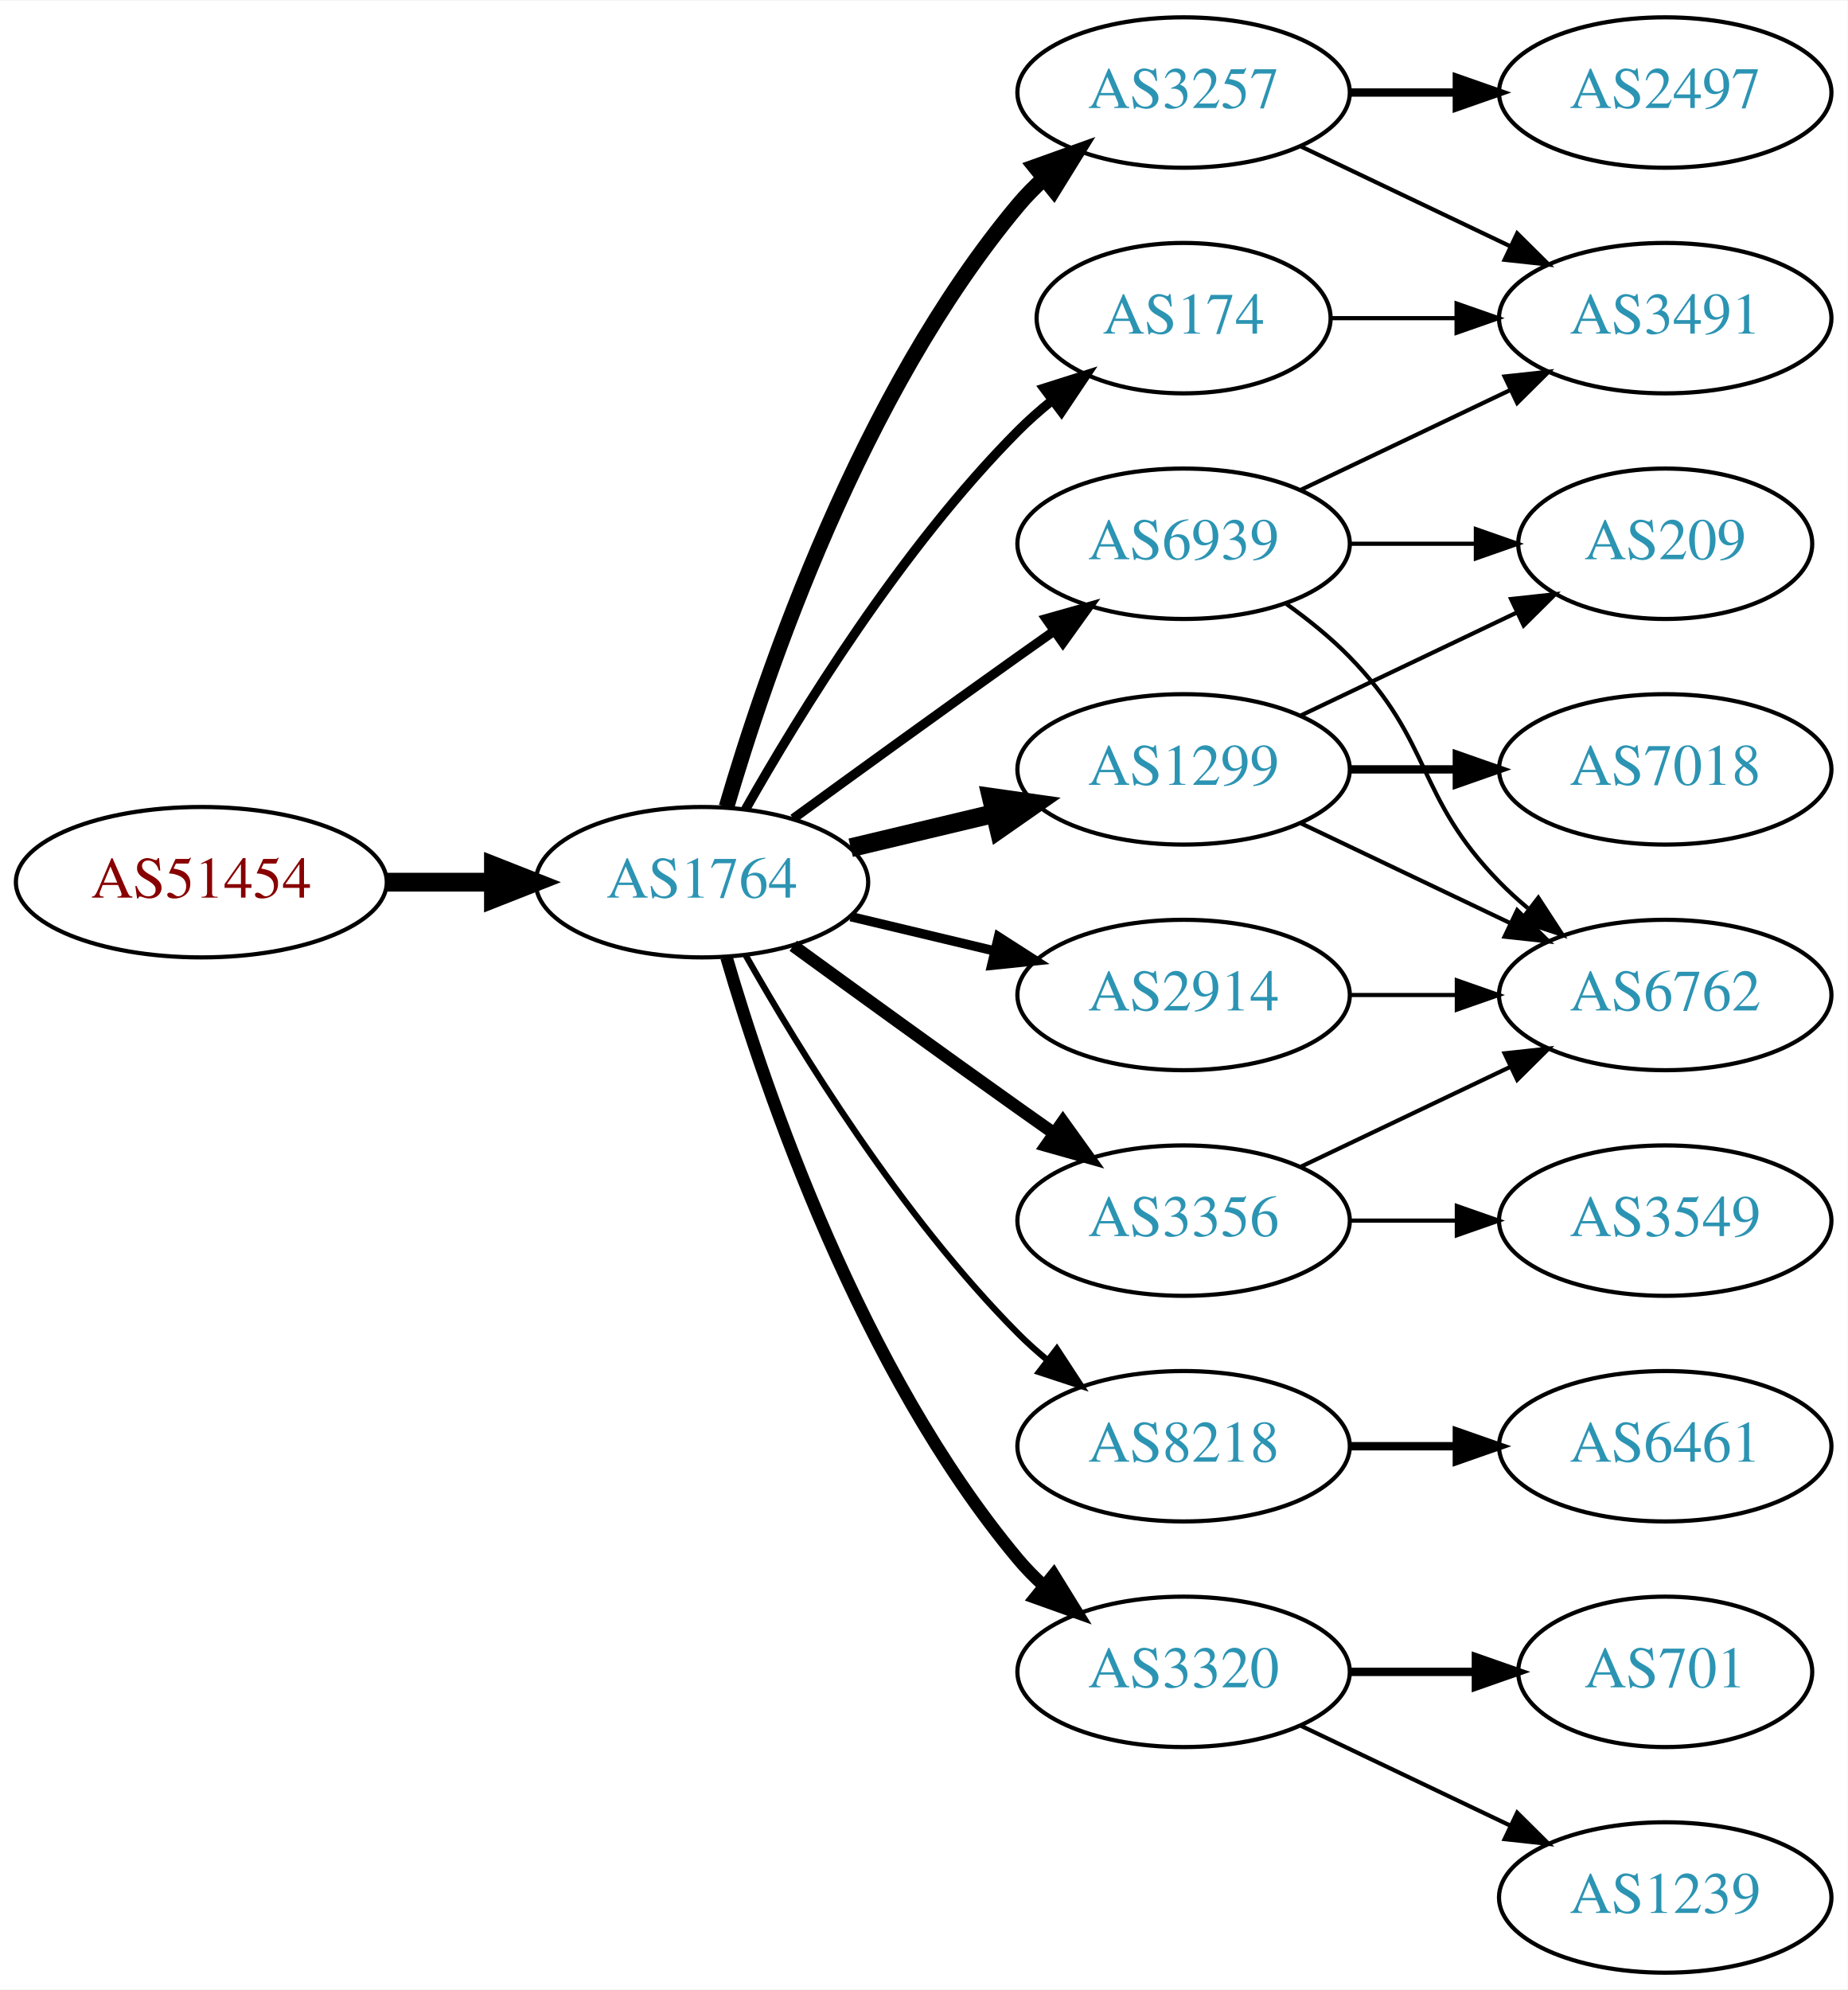
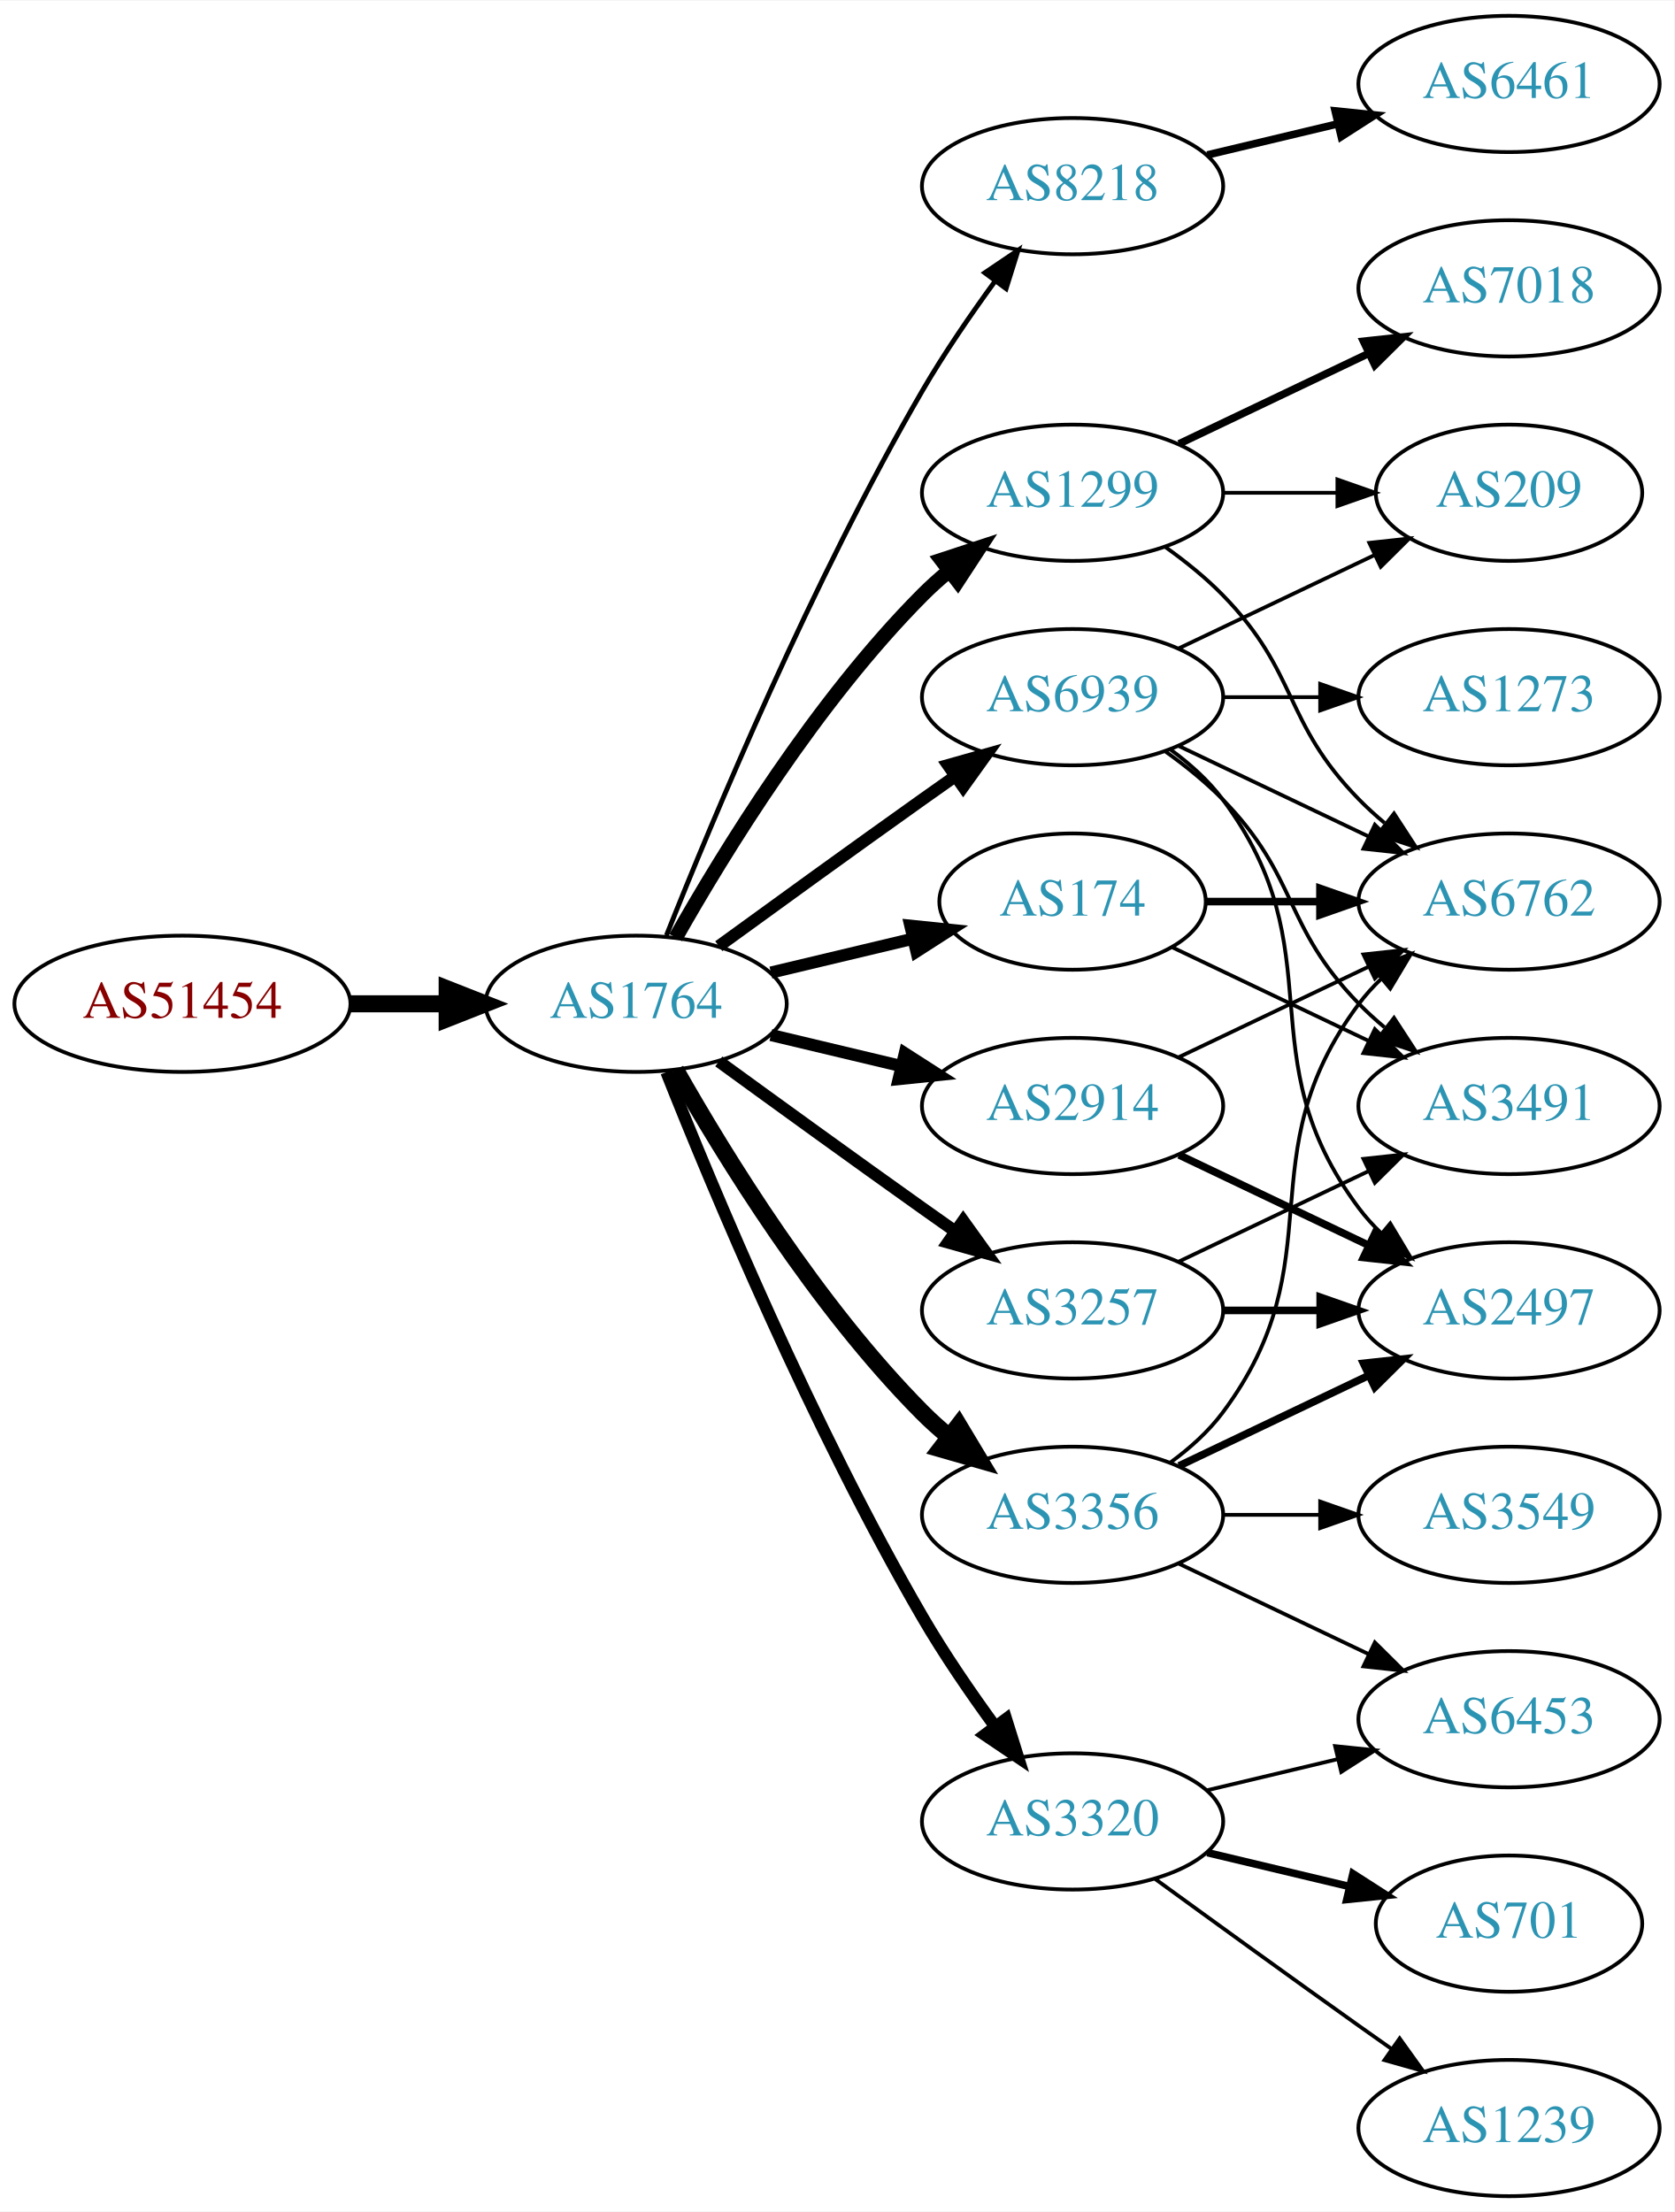
- <svg xmlns="http://www.w3.org/2000/svg" xmlns:xlink="http://www.w3.org/1999/xlink" width="442pt" height="476pt" viewBox="0.00 0.00 442.27 476.00">
-   <g id="graph0" class="graph" transform="scale(1 1) rotate(0) translate(4 472)">
-     <polygon fill="white" stroke="none" points="-4,4 -4,-472 438.271,-472 438.271,4 -4,4" />
+ <svg xmlns="http://www.w3.org/2000/svg" xmlns:xlink="http://www.w3.org/1999/xlink" width="442pt" height="584pt" viewBox="0.00 0.00 442.27 584.00">
+   <g id="graph0" class="graph" transform="scale(1 1) rotate(0) translate(4 580)">
+     <polygon fill="white" stroke="none" points="-4,4 -4,-580 438.271,-580 438.271,4 -4,4" />
    <g id="node1" class="node">
      <g id="a_node1">
        <a xlink:href="/asn/51454" xlink:title="AS51454 ~ CRIF GmbH [AT]">
-           <ellipse fill="#ffffff" stroke="black" cx="44.196" cy="-261" rx="44.393" ry="18" />
-           <text text-anchor="middle" x="44.196" y="-257.3" font-family="Times,serif" font-size="14.00" fill="#880000">AS51454</text>
+           <ellipse fill="#ffffff" stroke="black" cx="44.196" cy="-315" rx="44.393" ry="18" />
+           <text text-anchor="middle" x="44.196" y="-311.3" font-family="Times,serif" font-size="14.00" fill="#880000">AS51454</text>
        </a>
      </g>
    </g>
    <g id="node2" class="node">
      <g id="a_node2">
        <a xlink:href="/asn/1764" xlink:title="AS1764 ~ NEXTLAYER-AS [AT]">
-           <ellipse fill="#ffffff" stroke="black" cx="164.039" cy="-261" rx="39.794" ry="18" />
-           <text text-anchor="middle" x="164.039" y="-257.3" font-family="Times,serif" font-size="14.00" fill="#2c94b3">AS1764</text>
+           <ellipse fill="#ffffff" stroke="black" cx="164.039" cy="-315" rx="39.794" ry="18" />
+           <text text-anchor="middle" x="164.039" y="-311.3" font-family="Times,serif" font-size="14.00" fill="#2c94b3">AS1764</text>
        </a>
      </g>
    </g>
    <g id="edge1" class="edge">
-       <path fill="none" stroke="black" stroke-width="4.5" d="M88.407,-261C96.72,-261 105.482,-261 113.965,-261" />
-       <polygon fill="black" stroke="black" stroke-width="4.5" points="114.123,-264.938 124.123,-261 114.123,-257.063 114.123,-264.938" />
+       <path fill="none" stroke="black" stroke-width="4.5" d="M88.407,-315C96.72,-315 105.482,-315 113.965,-315" />
+       <polygon fill="black" stroke="black" stroke-width="4.5" points="114.123,-318.938 124.123,-315 114.123,-311.063 114.123,-318.938" />
    </g>
    <g id="node3" class="node">
      <g id="a_node3">
-         <a xlink:href="/asn/174" xlink:title="AS174 ~ Cogent Communications [US]">
-           <ellipse fill="#ffffff" stroke="black" cx="279.332" cy="-396" rx="35.194" ry="18" />
-           <text text-anchor="middle" x="279.332" y="-392.3" font-family="Times,serif" font-size="14.00" fill="#2c94b3">AS174</text>
+         <a xlink:href="/asn/8218" xlink:title="AS8218 ~ legacy Neotelecoms [FR]">
+           <ellipse fill="#ffffff" stroke="black" cx="279.332" cy="-531" rx="39.794" ry="18" />
+           <text text-anchor="middle" x="279.332" y="-527.3" font-family="Times,serif" font-size="14.00" fill="#2c94b3">AS8218</text>
        </a>
      </g>
    </g>
    <g id="edge2" class="edge">
-       <path fill="none" stroke="black" stroke-width="2.25" d="M174.498,-278.49C187.28,-301.096 211.712,-340.886 239.685,-369 242.185,-371.513 244.946,-373.949 247.807,-376.261" />
-       <polygon fill="black" stroke="black" stroke-width="2.25" points="245.905,-379.21 256.004,-382.413 250.108,-373.611 245.905,-379.21" />
+       <path fill="none" stroke="black" stroke-width="1.286" d="M172.042,-333.051C184.169,-363.57 210.587,-426.933 239.685,-477 245.392,-486.819 252.43,-497.078 258.929,-505.984" />
+       <polygon fill="black" stroke="black" stroke-width="1.286" points="256.155,-508.119 264.934,-514.05 261.77,-503.938 256.155,-508.119" />
    </g>
    <g id="node4" class="node">
      <g id="a_node4">
        <a xlink:href="/asn/1299" xlink:title="AS1299 ~ Telia Carrier [EU]">
-           <ellipse fill="#ffffff" stroke="black" cx="279.332" cy="-288" rx="39.794" ry="18" />
-           <text text-anchor="middle" x="279.332" y="-284.3" font-family="Times,serif" font-size="14.00" fill="#2c94b3">AS1299</text>
+           <ellipse fill="#ffffff" stroke="black" cx="279.332" cy="-450" rx="39.794" ry="18" />
+           <text text-anchor="middle" x="279.332" y="-446.3" font-family="Times,serif" font-size="14.00" fill="#2c94b3">AS1299</text>
        </a>
      </g>
    </g>
    <g id="edge3" class="edge">
-       <path fill="none" stroke="black" stroke-width="4.5" d="M199.646,-269.248C210.517,-271.838 222.671,-274.735 234.114,-277.462" />
-       <polygon fill="black" stroke="black" stroke-width="4.5" points="233.296,-281.315 243.936,-279.803 235.122,-273.654 233.296,-281.315" />
+       <path fill="none" stroke="black" stroke-width="3.857" d="M174.498,-332.49C187.28,-355.096 211.712,-394.886 239.685,-423 241.796,-425.121 244.092,-427.188 246.477,-429.171" />
+       <polygon fill="black" stroke="black" stroke-width="3.857" points="244.73,-432.242 254.793,-435.556 248.993,-426.69 244.73,-432.242" />
    </g>
    <g id="node5" class="node">
      <g id="a_node5">
-         <a xlink:href="/asn/8218" xlink:title="AS8218 ~ legacy Neotelecoms [FR]">
-           <ellipse fill="#ffffff" stroke="black" cx="279.332" cy="-126" rx="39.794" ry="18" />
-           <text text-anchor="middle" x="279.332" y="-122.3" font-family="Times,serif" font-size="14.00" fill="#2c94b3">AS8218</text>
+         <a xlink:href="/asn/3320" xlink:title="AS3320 ~ DTAG [DE]">
+           <ellipse fill="#ffffff" stroke="black" cx="279.332" cy="-99" rx="39.794" ry="18" />
+           <text text-anchor="middle" x="279.332" y="-95.3" font-family="Times,serif" font-size="14.00" fill="#2c94b3">AS3320</text>
        </a>
      </g>
    </g>
    <g id="edge4" class="edge">
-       <path fill="none" stroke="black" stroke-width="1.5" d="M174.498,-243.51C187.28,-220.904 211.712,-181.114 239.685,-153 241.796,-150.879 244.092,-148.812 246.477,-146.829" />
-       <polygon fill="black" stroke="black" stroke-width="1.5" points="248.993,-149.31 254.793,-140.444 244.73,-143.758 248.993,-149.31" />
+       <path fill="none" stroke="black" stroke-width="3.214" d="M172.042,-296.949C184.169,-266.43 210.587,-203.067 239.685,-153 245.392,-143.181 252.43,-132.922 258.929,-124.016" />
+       <polygon fill="black" stroke="black" stroke-width="3.214" points="261.77,-126.062 264.934,-115.95 256.155,-121.881 261.77,-126.062" />
    </g>
    <g id="node6" class="node">
      <g id="a_node6">
-         <a xlink:href="/asn/3257" xlink:title="AS3257 ~ GTT [DE]">
-           <ellipse fill="#ffffff" stroke="black" cx="279.332" cy="-450" rx="39.794" ry="18" />
-           <text text-anchor="middle" x="279.332" y="-446.3" font-family="Times,serif" font-size="14.00" fill="#2c94b3">AS3257</text>
+         <a xlink:href="/asn/174" xlink:title="AS174 ~ Cogent Communications [US]">
+           <ellipse fill="#ffffff" stroke="black" cx="279.332" cy="-342" rx="35.194" ry="18" />
+           <text text-anchor="middle" x="279.332" y="-338.3" font-family="Times,serif" font-size="14.00" fill="#2c94b3">AS174</text>
        </a>
      </g>
    </g>
    <g id="edge5" class="edge">
-       <path fill="none" stroke="black" stroke-width="3.75" d="M169.913,-279.002C179.227,-310.844 202.043,-377.981 239.685,-423 241.555,-425.237 243.654,-427.374 245.88,-429.396" />
-       <polygon fill="black" stroke="black" stroke-width="3.75" points="243.823,-432.234 253.799,-435.804 248.227,-426.793 243.823,-432.234" />
+       <path fill="none" stroke="black" stroke-width="3.214" d="M199.646,-323.248C211.44,-326.058 224.745,-329.229 237.013,-332.153" />
+       <polygon fill="black" stroke="black" stroke-width="3.214" points="236.479,-335.624 247.018,-334.537 238.101,-328.814 236.479,-335.624" />
    </g>
    <g id="node7" class="node">
      <g id="a_node7">
+         <a xlink:href="/asn/3257" xlink:title="AS3257 ~ GTT [DE]">
+           <ellipse fill="#ffffff" stroke="black" cx="279.332" cy="-234" rx="39.794" ry="18" />
+           <text text-anchor="middle" x="279.332" y="-230.3" font-family="Times,serif" font-size="14.00" fill="#2c94b3">AS3257</text>
+         </a>
+       </g>
+     </g>
+     <g id="edge6" class="edge">
+       <path fill="none" stroke="black" stroke-width="3.214" d="M185.887,-299.778C200.821,-288.909 221.435,-273.975 239.685,-261 242.506,-258.995 245.449,-256.915 248.397,-254.841" />
+       <polygon fill="black" stroke="black" stroke-width="3.214" points="250.443,-257.681 256.621,-249.074 246.424,-251.95 250.443,-257.681" />
+     </g>
+     <g id="node8" class="node">
+       <g id="a_node8">
        <a xlink:href="/asn/3356" xlink:title="AS3356 ~ Level 3 Parent, LLC [US]">
          <ellipse fill="#ffffff" stroke="black" cx="279.332" cy="-180" rx="39.794" ry="18" />
          <text text-anchor="middle" x="279.332" y="-176.3" font-family="Times,serif" font-size="14.00" fill="#2c94b3">AS3356</text>
        </a>
      </g>
    </g>
-     <g id="edge6" class="edge">
-       <path fill="none" stroke="black" stroke-width="3" d="M185.887,-245.778C200.821,-234.909 221.435,-219.975 239.685,-207 242.506,-204.995 245.449,-202.915 248.397,-200.841" />
-       <polygon fill="black" stroke="black" stroke-width="3" points="250.443,-203.681 256.621,-195.074 246.424,-197.95 250.443,-203.681" />
-     </g>
-     <g id="node8" class="node">
-       <g id="a_node8">
-         <a xlink:href="/asn/3320" xlink:title="AS3320 ~ DTAG [DE]">
-           <ellipse fill="#ffffff" stroke="black" cx="279.332" cy="-72" rx="39.794" ry="18" />
-           <text text-anchor="middle" x="279.332" y="-68.3" font-family="Times,serif" font-size="14.00" fill="#2c94b3">AS3320</text>
-         </a>
-       </g>
-     </g>
    <g id="edge7" class="edge">
-       <path fill="none" stroke="black" stroke-width="3" d="M169.913,-242.998C179.227,-211.156 202.043,-144.019 239.685,-99 241.555,-96.763 243.654,-94.626 245.88,-92.604" />
-       <polygon fill="black" stroke="black" stroke-width="3" points="248.227,-95.207 253.799,-86.196 243.823,-89.766 248.227,-95.207" />
+       <path fill="none" stroke="black" stroke-width="4.5" d="M174.498,-297.51C187.28,-274.904 211.712,-235.114 239.685,-207 241.796,-204.879 244.092,-202.812 246.477,-200.829" />
+       <polygon fill="black" stroke="black" stroke-width="4.5" points="249.259,-203.657 254.793,-194.444 244.463,-197.411 249.259,-203.657" />
    </g>
    <g id="node9" class="node">
      <g id="a_node9">
        <a xlink:href="/asn/2914" xlink:title="AS2914 ~ NTT America, Inc. [US]">
-           <ellipse fill="#ffffff" stroke="black" cx="279.332" cy="-234" rx="39.794" ry="18" />
-           <text text-anchor="middle" x="279.332" y="-230.3" font-family="Times,serif" font-size="14.00" fill="#2c94b3">AS2914</text>
+           <ellipse fill="#ffffff" stroke="black" cx="279.332" cy="-288" rx="39.794" ry="18" />
+           <text text-anchor="middle" x="279.332" y="-284.3" font-family="Times,serif" font-size="14.00" fill="#2c94b3">AS2914</text>
        </a>
      </g>
    </g>
    <g id="edge8" class="edge">
-       <path fill="none" stroke="black" stroke-width="2.25" d="M199.646,-252.752C210.517,-250.162 222.671,-247.265 234.114,-244.538" />
-       <polygon fill="black" stroke="black" stroke-width="2.25" points="235.02,-247.92 243.936,-242.197 233.397,-241.111 235.02,-247.92" />
+       <path fill="none" stroke="black" stroke-width="3.214" d="M199.646,-306.752C210.517,-304.162 222.671,-301.265 234.114,-298.538" />
+       <polygon fill="black" stroke="black" stroke-width="3.214" points="235.02,-301.92 243.936,-296.197 233.397,-295.111 235.02,-301.92" />
    </g>
    <g id="node10" class="node">
      <g id="a_node10">
        <a xlink:href="/asn/6939" xlink:title="AS6939 ~ Hurricane Electric LLC [US]">
-           <ellipse fill="#ffffff" stroke="black" cx="279.332" cy="-342" rx="39.794" ry="18" />
-           <text text-anchor="middle" x="279.332" y="-338.3" font-family="Times,serif" font-size="14.00" fill="#2c94b3">AS6939</text>
+           <ellipse fill="#ffffff" stroke="black" cx="279.332" cy="-396" rx="39.794" ry="18" />
+           <text text-anchor="middle" x="279.332" y="-392.3" font-family="Times,serif" font-size="14.00" fill="#2c94b3">AS6939</text>
        </a>
      </g>
    </g>
    <g id="edge9" class="edge">
-       <path fill="none" stroke="black" stroke-width="2.25" d="M185.887,-276.222C200.821,-287.091 221.435,-302.025 239.685,-315 242.506,-317.005 245.449,-319.085 248.397,-321.159" />
-       <polygon fill="black" stroke="black" stroke-width="2.25" points="246.424,-324.05 256.621,-326.926 250.443,-318.319 246.424,-324.05" />
-     </g>
-     <g id="node16" class="node">
-       <g id="a_node16">
-         <a xlink:href="/asn/3491" xlink:title="AS3491 ~ PCCW Global, Inc. [US]">
-           <ellipse fill="#ffffff" stroke="black" cx="394.625" cy="-396" rx="39.794" ry="18" />
-           <text text-anchor="middle" x="394.625" y="-392.3" font-family="Times,serif" font-size="14.00" fill="#2c94b3">AS3491</text>
-         </a>
-       </g>
-     </g>
-     <g id="edge18" class="edge">
-       <path fill="none" stroke="black" d="M314.631,-396C324.008,-396 334.358,-396 344.393,-396" />
-       <polygon fill="black" stroke="black" points="344.681,-399.5 354.681,-396 344.681,-392.5 344.681,-399.5" />
+       <path fill="none" stroke="black" stroke-width="3.214" d="M185.887,-330.222C200.821,-341.091 221.435,-356.025 239.685,-369 242.506,-371.005 245.449,-373.085 248.397,-375.159" />
+       <polygon fill="black" stroke="black" stroke-width="3.214" points="246.424,-378.05 256.621,-380.926 250.443,-372.319 246.424,-378.05" />
+     </g>
+     <g id="node11" class="node">
+       <g id="a_node11">
+         <a xlink:href="/asn/6461" xlink:title="AS6461 ~ Zayo Bandwidth [US]">
+           <ellipse fill="#ffffff" stroke="black" cx="394.625" cy="-558" rx="39.794" ry="18" />
+           <text text-anchor="middle" x="394.625" y="-554.3" font-family="Times,serif" font-size="14.00" fill="#2c94b3">AS6461</text>
+         </a>
+       </g>
+     </g>
+     <g id="edge10" class="edge">
+       <path fill="none" stroke="black" stroke-width="2" d="M314.939,-539.248C325.81,-541.838 337.964,-544.735 349.407,-547.462" />
+       <polygon fill="black" stroke="black" stroke-width="2" points="348.69,-550.889 359.229,-549.803 350.313,-544.08 348.69,-550.889" />
+     </g>
+     <g id="node12" class="node">
+       <g id="a_node12">
+         <a xlink:href="/asn/7018" xlink:title="AS7018 ~ AT&amp;T Services, Inc. [US]">
+           <ellipse fill="#ffffff" stroke="black" cx="394.625" cy="-504" rx="39.794" ry="18" />
+           <text text-anchor="middle" x="394.625" y="-500.3" font-family="Times,serif" font-size="14.00" fill="#2c94b3">AS7018</text>
+         </a>
+       </g>
+     </g>
+     <g id="edge11" class="edge">
+       <path fill="none" stroke="black" stroke-width="2" d="M307.468,-462.934C322.462,-470.081 341.283,-479.052 357.506,-486.785" />
+       <polygon fill="black" stroke="black" stroke-width="2" points="356.177,-490.028 366.71,-491.171 359.188,-483.709 356.177,-490.028" />
    </g>
    <g id="node13" class="node">
      <g id="a_node13">
        <a xlink:href="/asn/6762" xlink:title="AS6762 ~ TELECOM ITALIA SPARKLE S.p.A. [IT]">
-           <ellipse fill="#ffffff" stroke="black" cx="394.625" cy="-234" rx="39.794" ry="18" />
-           <text text-anchor="middle" x="394.625" y="-230.3" font-family="Times,serif" font-size="14.00" fill="#2c94b3">AS6762</text>
-         </a>
-       </g>
-     </g>
-     <g id="edge19" class="edge">
-       <path fill="none" stroke="black" d="M307.468,-275.066C322.462,-267.919 341.283,-258.948 357.506,-251.215" />
-       <polygon fill="black" stroke="black" points="359.188,-254.291 366.71,-246.829 356.177,-247.972 359.188,-254.291" />
+           <ellipse fill="#ffffff" stroke="black" cx="394.625" cy="-342" rx="39.794" ry="18" />
+           <text text-anchor="middle" x="394.625" y="-338.3" font-family="Times,serif" font-size="14.00" fill="#2c94b3">AS6762</text>
+         </a>
+       </g>
+     </g>
+     <g id="edge12" class="edge">
+       <path fill="none" stroke="black" d="M303.926,-435.611C309.182,-431.852 314.513,-427.563 318.978,-423 339.151,-402.383 334.806,-389.617 354.978,-369 357.071,-366.861 359.354,-364.782 361.731,-362.79" />
+       <polygon fill="black" stroke="black" points="364.249,-365.268 370.031,-356.389 359.974,-359.725 364.249,-365.268" />
+     </g>
+     <g id="node14" class="node">
+       <g id="a_node14">
+         <a xlink:href="/asn/209" xlink:title="AS209 ~ CenturyLink Communications, LLC [US]">
+           <ellipse fill="#ffffff" stroke="black" cx="394.625" cy="-450" rx="35.194" ry="18" />
+           <text text-anchor="middle" x="394.625" y="-446.3" font-family="Times,serif" font-size="14.00" fill="#2c94b3">AS209</text>
+         </a>
+       </g>
+     </g>
+     <g id="edge13" class="edge">
+       <path fill="none" stroke="black" d="M319.004,-450C328.709,-450 339.2,-450 349.163,-450" />
+       <polygon fill="black" stroke="black" points="349.299,-453.5 359.299,-450 349.299,-446.5 349.299,-453.5" />
+     </g>
+     <g id="node15" class="node">
+       <g id="a_node15">
+         <a xlink:href="/asn/1239" xlink:title="AS1239 ~ Sprint [US]">
+           <ellipse fill="#ffffff" stroke="black" cx="394.625" cy="-18" rx="39.794" ry="18" />
+           <text text-anchor="middle" x="394.625" y="-14.3" font-family="Times,serif" font-size="14.00" fill="#2c94b3">AS1239</text>
+         </a>
+       </g>
+     </g>
+     <g id="edge14" class="edge">
+       <path fill="none" stroke="black" d="M301.18,-83.778C316.114,-72.909 336.727,-57.975 354.978,-45 357.799,-42.995 360.742,-40.915 363.69,-38.841" />
+       <polygon fill="black" stroke="black" points="365.736,-41.681 371.914,-33.074 361.717,-35.95 365.736,-41.681" />
+     </g>
+     <g id="node16" class="node">
+       <g id="a_node16">
+         <a xlink:href="/asn/701" xlink:title="AS701 ~ UUNET [US]">
+           <ellipse fill="#ffffff" stroke="black" cx="394.625" cy="-72" rx="35.194" ry="18" />
+           <text text-anchor="middle" x="394.625" y="-68.3" font-family="Times,serif" font-size="14.00" fill="#2c94b3">AS701</text>
+         </a>
+       </g>
+     </g>
+     <g id="edge15" class="edge">
+       <path fill="none" stroke="black" stroke-width="2" d="M314.939,-90.752C326.733,-87.942 340.038,-84.771 352.306,-81.847" />
+       <polygon fill="black" stroke="black" stroke-width="2" points="353.394,-85.186 362.311,-79.463 351.772,-78.376 353.394,-85.186" />
+     </g>
+     <g id="node17" class="node">
+       <g id="a_node17">
+         <a xlink:href="/asn/6453" xlink:title="AS6453 ~ TATA COMMUNICATIONS (AMERICA) INC [US]">
+           <ellipse fill="#ffffff" stroke="black" cx="394.625" cy="-126" rx="39.794" ry="18" />
+           <text text-anchor="middle" x="394.625" y="-122.3" font-family="Times,serif" font-size="14.00" fill="#2c94b3">AS6453</text>
+         </a>
+       </g>
+     </g>
+     <g id="edge16" class="edge">
+       <path fill="none" stroke="black" d="M314.939,-107.248C325.81,-109.838 337.964,-112.735 349.407,-115.462" />
+       <polygon fill="black" stroke="black" points="348.69,-118.889 359.229,-117.803 350.313,-112.08 348.69,-118.889" />
+     </g>
+     <g id="edge18" class="edge">
+       <path fill="none" stroke="black" stroke-width="2" d="M314.631,-342C324.008,-342 334.358,-342 344.393,-342" />
+       <polygon fill="black" stroke="black" stroke-width="2" points="344.681,-345.5 354.681,-342 344.681,-338.5 344.681,-345.5" />
    </g>
    <g id="node18" class="node">
      <g id="a_node18">
-         <a xlink:href="/asn/7018" xlink:title="AS7018 ~ AT&amp;T Services, Inc. [US]">
+         <a xlink:href="/asn/3491" xlink:title="AS3491 ~ PCCW Global, Inc. [US]">
          <ellipse fill="#ffffff" stroke="black" cx="394.625" cy="-288" rx="39.794" ry="18" />
-           <text text-anchor="middle" x="394.625" y="-284.3" font-family="Times,serif" font-size="14.00" fill="#2c94b3">AS7018</text>
-         </a>
-       </g>
-     </g>
-     <g id="edge20" class="edge">
-       <path fill="none" stroke="black" stroke-width="2" d="M319.004,-288C327.207,-288 335.971,-288 344.503,-288" />
-       <polygon fill="black" stroke="black" stroke-width="2" points="344.742,-291.5 354.742,-288 344.742,-284.5 344.742,-291.5" />
+           <text text-anchor="middle" x="394.625" y="-284.3" font-family="Times,serif" font-size="14.00" fill="#2c94b3">AS3491</text>
+         </a>
+       </g>
+     </g>
+     <g id="edge17" class="edge">
+       <path fill="none" stroke="black" d="M305.757,-329.881C321.059,-322.587 340.783,-313.186 357.665,-305.14" />
+       <polygon fill="black" stroke="black" points="359.184,-308.293 366.705,-300.831 356.172,-301.974 359.184,-308.293" />
+     </g>
+     <g id="edge26" class="edge">
+       <path fill="none" stroke="black" d="M307.468,-246.934C322.462,-254.081 341.283,-263.052 357.506,-270.785" />
+       <polygon fill="black" stroke="black" points="356.177,-274.028 366.71,-275.171 359.188,-267.709 356.177,-274.028" />
    </g>
    <g id="node19" class="node">
      <g id="a_node19">
-         <a xlink:href="/asn/209" xlink:title="AS209 ~ CenturyLink Communications, LLC [US]">
-           <ellipse fill="#ffffff" stroke="black" cx="394.625" cy="-342" rx="35.194" ry="18" />
-           <text text-anchor="middle" x="394.625" y="-338.3" font-family="Times,serif" font-size="14.00" fill="#2c94b3">AS209</text>
-         </a>
-       </g>
-     </g>
-     <g id="edge21" class="edge">
-       <path fill="none" stroke="black" d="M307.468,-300.934C322.9,-308.29 342.385,-317.577 358.92,-325.459" />
-       <polygon fill="black" stroke="black" points="357.729,-328.768 368.262,-329.911 360.741,-322.449 357.729,-328.768" />
-     </g>
-     <g id="node11" class="node">
-       <g id="a_node11">
-         <a xlink:href="/asn/6461" xlink:title="AS6461 ~ Zayo Bandwidth [US]">
-           <ellipse fill="#ffffff" stroke="black" cx="394.625" cy="-126" rx="39.794" ry="18" />
-           <text text-anchor="middle" x="394.625" y="-122.3" font-family="Times,serif" font-size="14.00" fill="#2c94b3">AS6461</text>
-         </a>
-       </g>
-     </g>
-     <g id="edge10" class="edge">
-       <path fill="none" stroke="black" stroke-width="2" d="M319.004,-126C327.207,-126 335.971,-126 344.503,-126" />
-       <polygon fill="black" stroke="black" stroke-width="2" points="344.742,-129.5 354.742,-126 344.742,-122.5 344.742,-129.5" />
-     </g>
-     <g id="edge16" class="edge">
-       <path fill="none" stroke="black" d="M307.468,-437.066C322.462,-429.919 341.283,-420.948 357.506,-413.215" />
-       <polygon fill="black" stroke="black" points="359.188,-416.291 366.71,-408.829 356.177,-409.972 359.188,-416.291" />
-     </g>
-     <g id="node17" class="node">
-       <g id="a_node17">
        <a xlink:href="/asn/2497" xlink:title="AS2497 ~ Internet Initiative Japan Inc. [JP]">
-           <ellipse fill="#ffffff" stroke="black" cx="394.625" cy="-450" rx="39.794" ry="18" />
-           <text text-anchor="middle" x="394.625" y="-446.3" font-family="Times,serif" font-size="14.00" fill="#2c94b3">AS2497</text>
-         </a>
-       </g>
-     </g>
-     <g id="edge17" class="edge">
-       <path fill="none" stroke="black" stroke-width="2" d="M319.004,-450C327.207,-450 335.971,-450 344.503,-450" />
-       <polygon fill="black" stroke="black" stroke-width="2" points="344.742,-453.5 354.742,-450 344.742,-446.5 344.742,-453.5" />
-     </g>
-     <g id="node12" class="node">
-       <g id="a_node12">
+           <ellipse fill="#ffffff" stroke="black" cx="394.625" cy="-234" rx="39.794" ry="18" />
+           <text text-anchor="middle" x="394.625" y="-230.3" font-family="Times,serif" font-size="14.00" fill="#2c94b3">AS2497</text>
+         </a>
+       </g>
+     </g>
+     <g id="edge25" class="edge">
+       <path fill="none" stroke="black" stroke-width="2" d="M319.004,-234C327.207,-234 335.971,-234 344.503,-234" />
+       <polygon fill="black" stroke="black" stroke-width="2" points="344.742,-237.5 354.742,-234 344.742,-230.5 344.742,-237.5" />
+     </g>
+     <g id="edge22" class="edge">
+       <path fill="none" stroke="black" d="M305.262,-193.882C310.338,-197.611 315.256,-202.016 318.978,-207 349.249,-247.542 324.707,-274.458 354.978,-315 356.723,-317.336 358.73,-319.545 360.893,-321.617" />
+       <polygon fill="black" stroke="black" points="358.771,-324.405 368.694,-328.118 363.253,-319.027 358.771,-324.405" />
+     </g>
+     <g id="edge20" class="edge">
+       <path fill="none" stroke="black" d="M307.468,-167.066C322.462,-159.919 341.283,-150.948 357.506,-143.215" />
+       <polygon fill="black" stroke="black" points="359.188,-146.291 366.71,-138.829 356.177,-139.972 359.188,-146.291" />
+     </g>
+     <g id="edge19" class="edge">
+       <path fill="none" stroke="black" stroke-width="2" d="M307.468,-192.934C322.462,-200.081 341.283,-209.052 357.506,-216.785" />
+       <polygon fill="black" stroke="black" stroke-width="2" points="356.177,-220.028 366.71,-221.171 359.188,-213.709 356.177,-220.028" />
+     </g>
+     <g id="node20" class="node">
+       <g id="a_node20">
        <a xlink:href="/asn/3549" xlink:title="AS3549 ~ Level 3 Parent, LLC [US]">
          <ellipse fill="#ffffff" stroke="black" cx="394.625" cy="-180" rx="39.794" ry="18" />
          <text text-anchor="middle" x="394.625" y="-176.3" font-family="Times,serif" font-size="14.00" fill="#2c94b3">AS3549</text>
        </a>
      </g>
    </g>
-     <g id="edge11" class="edge">
+     <g id="edge21" class="edge">
      <path fill="none" stroke="black" d="M319.004,-180C327.207,-180 335.971,-180 344.503,-180" />
      <polygon fill="black" stroke="black" points="344.742,-183.5 354.742,-180 344.742,-176.5 344.742,-183.5" />
    </g>
-     <g id="edge12" class="edge">
-       <path fill="none" stroke="black" d="M307.468,-192.934C322.462,-200.081 341.283,-209.052 357.506,-216.785" />
-       <polygon fill="black" stroke="black" points="356.177,-220.028 366.71,-221.171 359.188,-213.709 356.177,-220.028" />
-     </g>
-     <g id="node14" class="node">
-       <g id="a_node14">
-         <a xlink:href="/asn/1239" xlink:title="AS1239 ~ Sprint [US]">
-           <ellipse fill="#ffffff" stroke="black" cx="394.625" cy="-18" rx="39.794" ry="18" />
-           <text text-anchor="middle" x="394.625" y="-14.3" font-family="Times,serif" font-size="14.00" fill="#2c94b3">AS1239</text>
-         </a>
-       </g>
-     </g>
-     <g id="edge13" class="edge">
-       <path fill="none" stroke="black" d="M307.468,-59.066C322.462,-51.919 341.283,-42.948 357.506,-35.215" />
-       <polygon fill="black" stroke="black" points="359.188,-38.291 366.71,-30.829 356.177,-31.972 359.188,-38.291" />
-     </g>
-     <g id="node15" class="node">
-       <g id="a_node15">
-         <a xlink:href="/asn/701" xlink:title="AS701 ~ UUNET [US]">
-           <ellipse fill="#ffffff" stroke="black" cx="394.625" cy="-72" rx="35.194" ry="18" />
-           <text text-anchor="middle" x="394.625" y="-68.3" font-family="Times,serif" font-size="14.00" fill="#2c94b3">AS701</text>
-         </a>
-       </g>
-     </g>
-     <g id="edge14" class="edge">
-       <path fill="none" stroke="black" stroke-width="2" d="M319.004,-72C328.709,-72 339.2,-72 349.163,-72" />
-       <polygon fill="black" stroke="black" stroke-width="2" points="349.299,-75.5 359.299,-72 349.299,-68.5 349.299,-75.5" />
-     </g>
-     <g id="edge15" class="edge">
-       <path fill="none" stroke="black" d="M319.004,-234C327.207,-234 335.971,-234 344.503,-234" />
-       <polygon fill="black" stroke="black" points="344.742,-237.5 354.742,-234 344.742,-230.5 344.742,-237.5" />
+     <g id="edge23" class="edge">
+       <path fill="none" stroke="black" d="M307.468,-300.934C322.462,-308.081 341.283,-317.052 357.506,-324.785" />
+       <polygon fill="black" stroke="black" points="356.177,-328.028 366.71,-329.171 359.188,-321.709 356.177,-328.028" />
    </g>
    <g id="edge24" class="edge">
-       <path fill="none" stroke="black" d="M303.926,-327.611C309.182,-323.852 314.513,-319.563 318.978,-315 339.151,-294.383 334.806,-281.617 354.978,-261 357.071,-258.861 359.354,-256.782 361.731,-254.79" />
-       <polygon fill="black" stroke="black" points="364.249,-257.268 370.031,-248.389 359.974,-251.725 364.249,-257.268" />
-     </g>
-     <g id="edge22" class="edge">
-       <path fill="none" stroke="black" d="M307.468,-354.934C322.462,-362.081 341.283,-371.052 357.506,-378.785" />
-       <polygon fill="black" stroke="black" points="356.177,-382.028 366.71,-383.171 359.188,-375.709 356.177,-382.028" />
-     </g>
-     <g id="edge23" class="edge">
-       <path fill="none" stroke="black" d="M319.004,-342C328.709,-342 339.2,-342 349.163,-342" />
-       <polygon fill="black" stroke="black" points="349.299,-345.5 359.299,-342 349.299,-338.5 349.299,-345.5" />
+       <path fill="none" stroke="black" stroke-width="2" d="M307.468,-275.066C322.462,-267.919 341.283,-258.948 357.506,-251.215" />
+       <polygon fill="black" stroke="black" stroke-width="2" points="359.188,-254.291 366.71,-246.829 356.177,-247.972 359.188,-254.291" />
+     </g>
+     <g id="edge31" class="edge">
+       <path fill="none" stroke="black" d="M307.468,-383.066C322.462,-375.919 341.283,-366.948 357.506,-359.215" />
+       <polygon fill="black" stroke="black" points="359.188,-362.291 366.71,-354.829 356.177,-355.972 359.188,-362.291" />
+     </g>
+     <g id="edge28" class="edge">
+       <path fill="none" stroke="black" d="M307.468,-408.934C322.9,-416.29 342.385,-425.577 358.92,-433.459" />
+       <polygon fill="black" stroke="black" points="357.729,-436.768 368.262,-437.911 360.741,-430.449 357.729,-436.768" />
+     </g>
+     <g id="edge30" class="edge">
+       <path fill="none" stroke="black" d="M303.926,-381.611C309.182,-377.852 314.513,-373.563 318.978,-369 339.151,-348.383 334.806,-335.617 354.978,-315 357.071,-312.861 359.354,-310.782 361.731,-308.79" />
+       <polygon fill="black" stroke="black" points="364.249,-311.268 370.031,-302.389 359.974,-305.725 364.249,-311.268" />
+     </g>
+     <g id="edge29" class="edge">
+       <path fill="none" stroke="black" d="M305.262,-382.118C310.338,-378.389 315.256,-373.984 318.978,-369 349.249,-328.458 324.707,-301.542 354.978,-261 356.723,-258.664 358.73,-256.455 360.893,-254.383" />
+       <polygon fill="black" stroke="black" points="363.253,-256.973 368.694,-247.882 358.771,-251.595 363.253,-256.973" />
+     </g>
+     <g id="node21" class="node">
+       <g id="a_node21">
+         <a xlink:href="/asn/1273" xlink:title="AS1273 ~ Vodafone Group PLC [EU]">
+           <ellipse fill="#ffffff" stroke="black" cx="394.625" cy="-396" rx="39.794" ry="18" />
+           <text text-anchor="middle" x="394.625" y="-392.3" font-family="Times,serif" font-size="14.00" fill="#2c94b3">AS1273</text>
+         </a>
+       </g>
+     </g>
+     <g id="edge27" class="edge">
+       <path fill="none" stroke="black" d="M319.004,-396C327.207,-396 335.971,-396 344.503,-396" />
+       <polygon fill="black" stroke="black" points="344.742,-399.5 354.742,-396 344.742,-392.5 344.742,-399.5" />
    </g>
  </g>
</svg>
